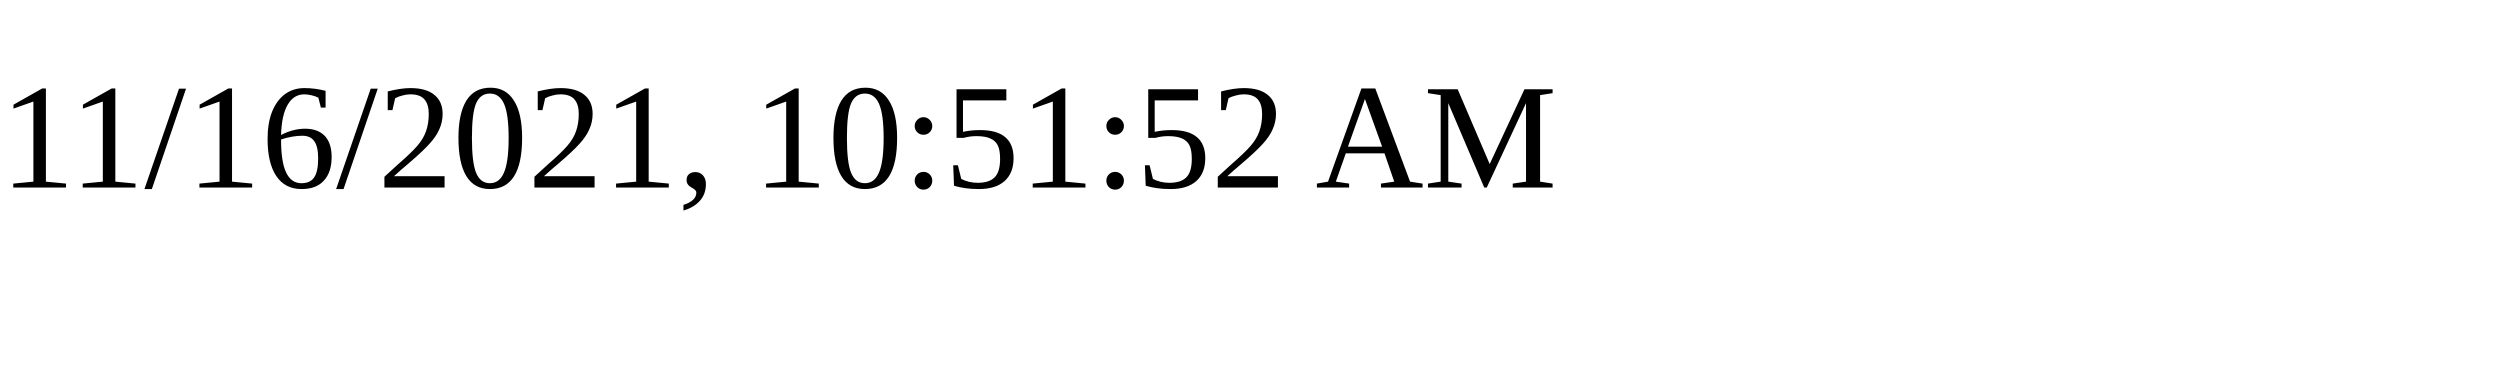
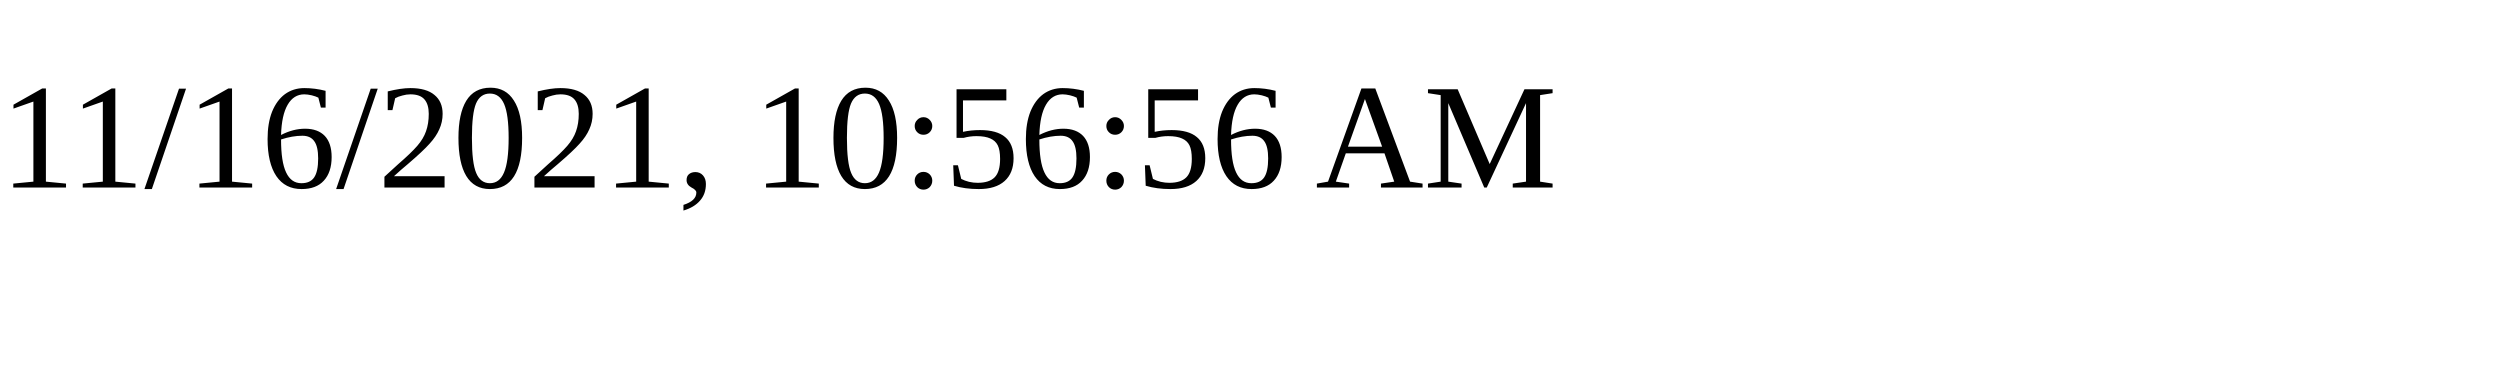
<svg xmlns="http://www.w3.org/2000/svg" height="30" width="200">
-   <text x="0" y="15">11/16/2021, 10:51:52 AM</text>
+   <text x="0" y="15">11/16/2021, 10:56:56 AM</text>
</svg>
